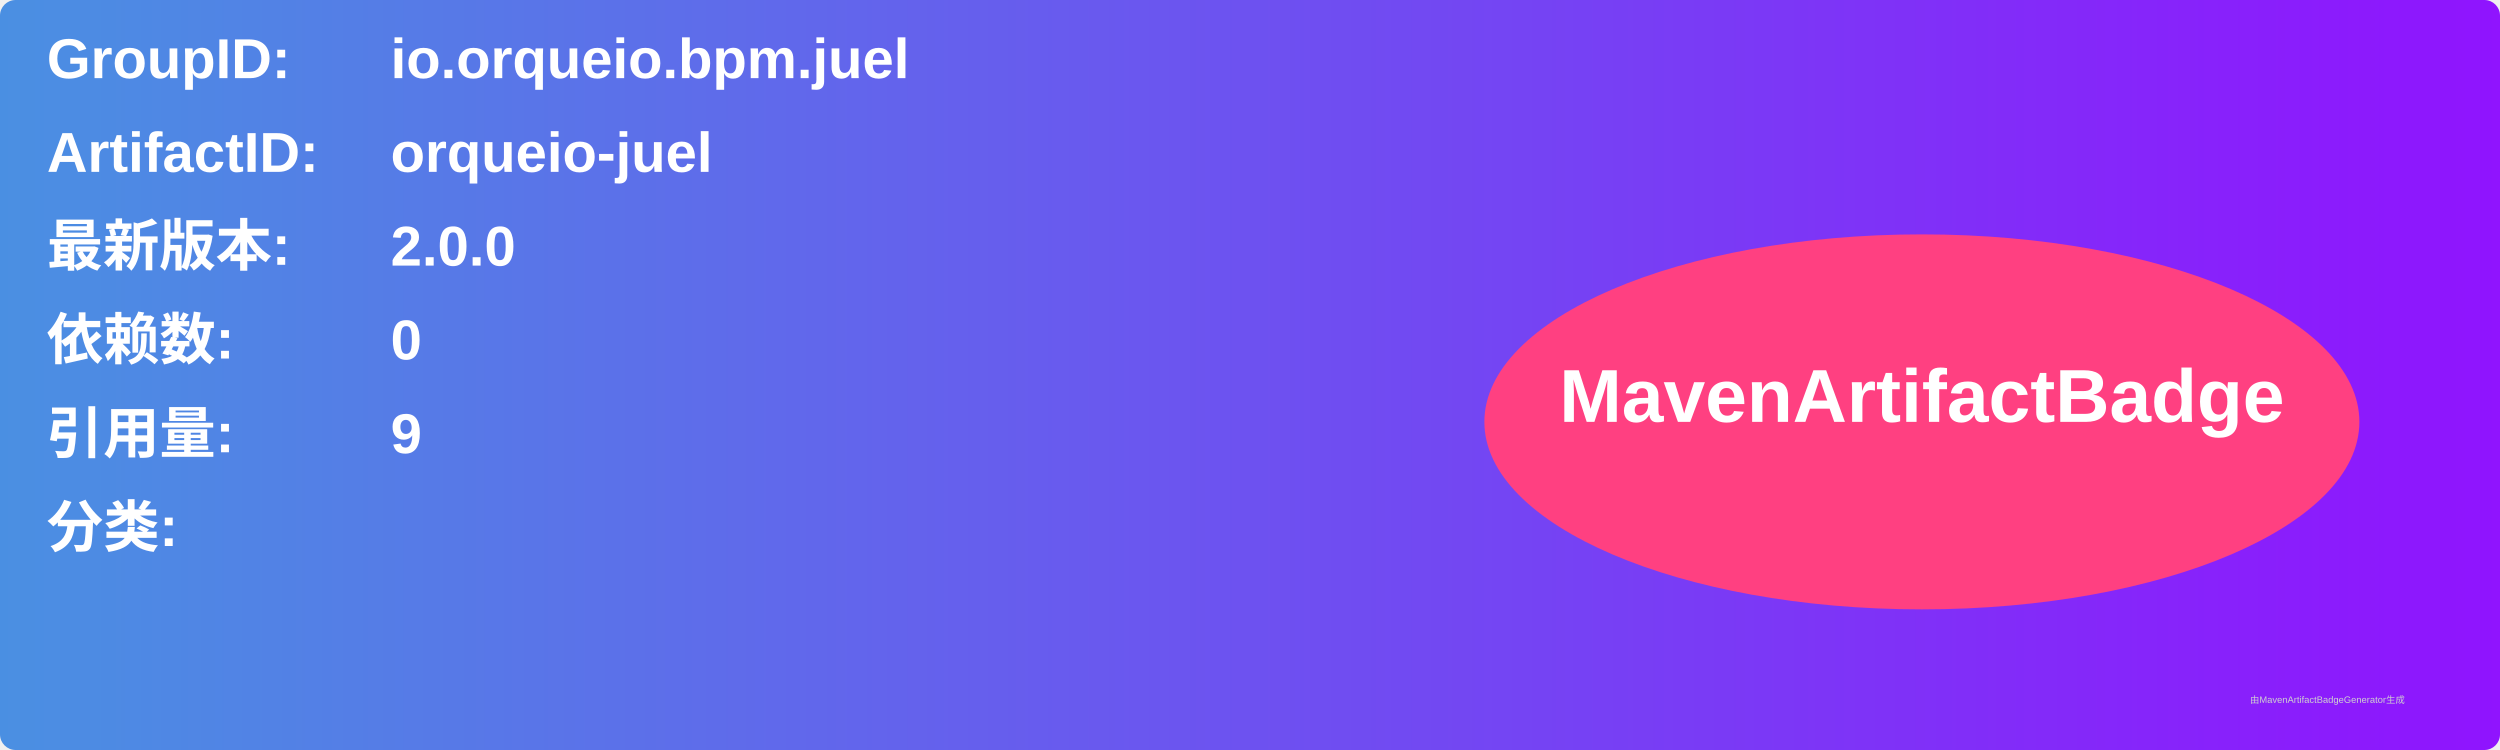
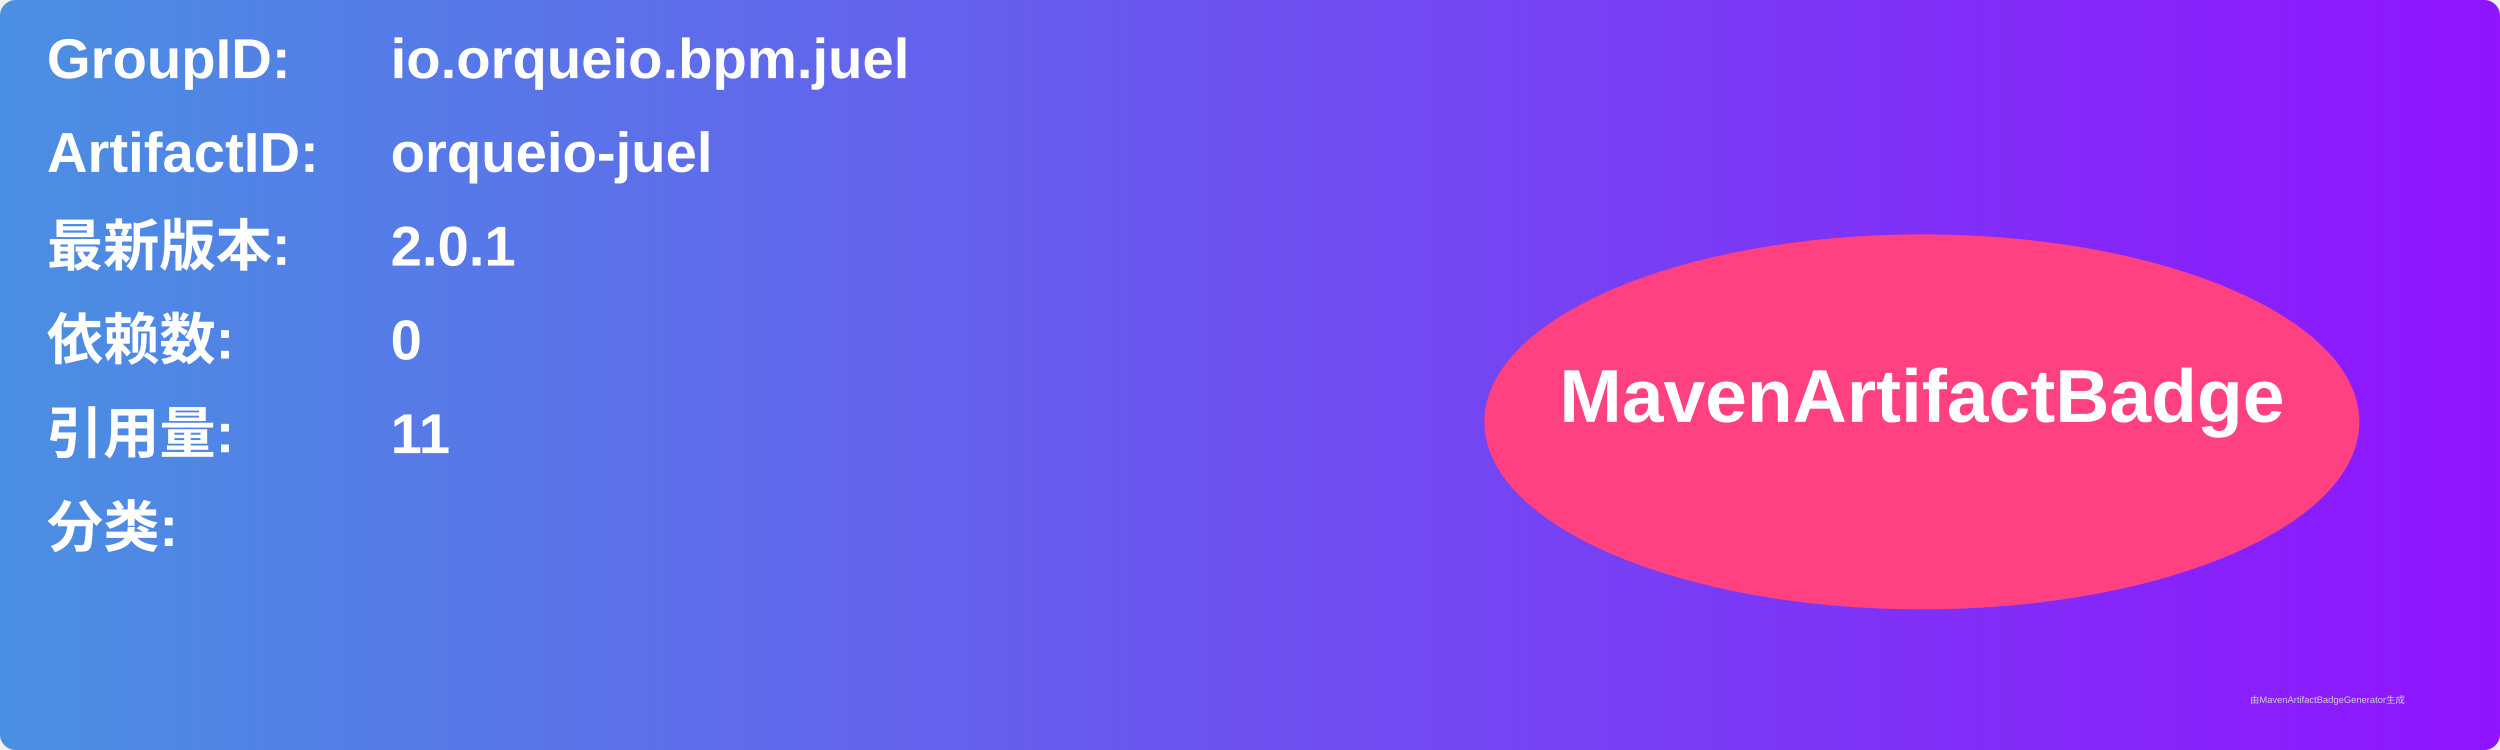
<svg xmlns="http://www.w3.org/2000/svg" width="800" height="240" viewBox="0 0 800 240">
  <linearGradient id="grad" x1="0%" y1="0%" x2="100%" y2="0%">
    <stop offset="0%" stop-color="#4a90e2" />
    <stop offset="100%" stop-color="#9013fe" />
  </linearGradient>
  <rect width="100%" height="100%" rx="5" ry="5" fill="url(#grad)" />
  <g transform="translate(15, 15)">
    <text x="0" y="10" font-family="Arial" font-size="18" fill="white" font-weight="bold" width="260">GroupID:</text>
    <text x="110" y="10" font-family="Arial" font-size="18" fill="white" font-weight="bold" width="460">io.orqueio.bpm.juel</text>
    <text x="0" y="40" font-family="Arial" font-size="18" fill="white" font-weight="bold" width="260">ArtifactID:</text>
    <text x="110" y="40" font-family="Arial" font-size="18" fill="white" font-weight="bold" width="460">orqueio-juel</text>
    <text x="0" y="70" font-family="Arial" font-size="18" fill="white" font-weight="bold">最新版本:</text>
    <text x="110" y="70" font-family="Arial" font-size="18" fill="white" font-weight="bold">
-       <tspan font-weight="bold">2.0.0</tspan>
+       <tspan font-weight="bold">2.0.1</tspan>
    </text>
    <text x="0" y="100" font-family="Arial" font-size="18" fill="white" font-weight="bold">依赖数: </text>
    <text x="110" y="100" font-family="Arial" font-size="18" fill="white">
      <tspan font-weight="bold">0</tspan>
    </text>
    <text x="0" y="130" font-family="Arial" font-size="18" fill="white" font-weight="bold">引用量: </text>
    <text x="110" y="130" font-family="Arial" font-size="18" fill="white">
-       <tspan font-weight="bold">9</tspan>
+       <tspan font-weight="bold">11</tspan>
    </text>
    <text x="0" y="160" font-family="Arial" font-size="18" fill="white" font-weight="bold">分类:</text>
    <text x="10" y="190" font-family="Arial" font-size="10" fill="white">
      <tspan font-weight="bold" />
    </text>
    <ellipse cx="600" cy="120" rx="140" ry="60" fill="#ff4081" />
    <text x="600" y="120" text-anchor="middle" font-family="Arial" font-size="24" fill="white" font-weight="bold">MavenArtifactBadge</text>
  </g>
  <text x="720" y="225" font-family="Arial" font-size="3" fill="#d0d0d0">由MavenArtifactBadgeGenerator生成</text>
</svg>
